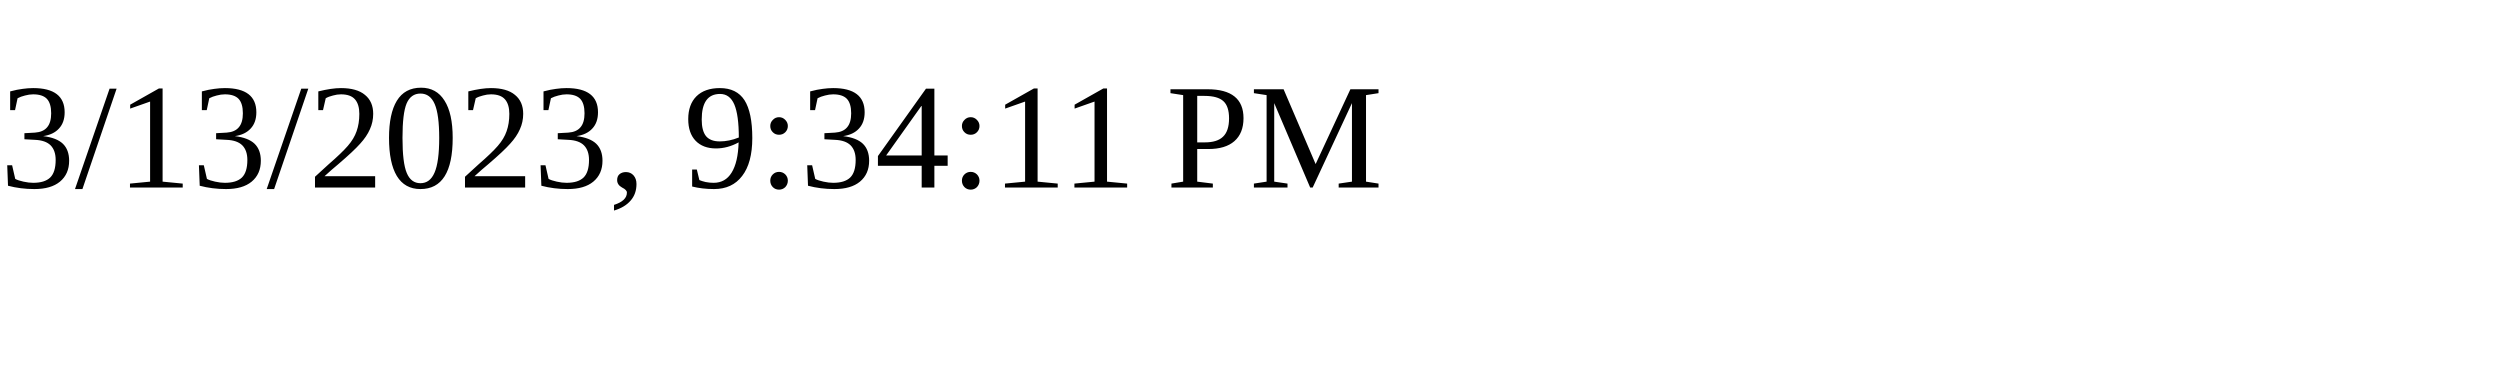
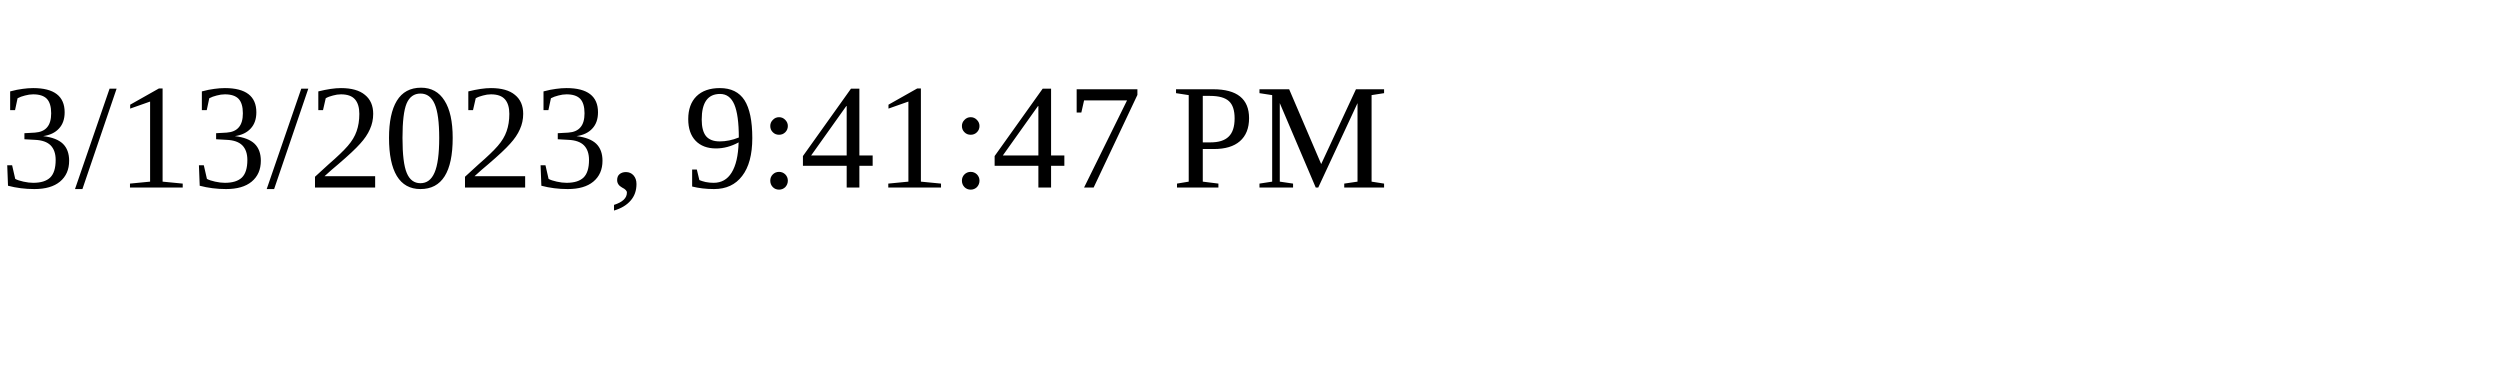
<svg xmlns="http://www.w3.org/2000/svg" height="30" width="200">
-   <text x="0" y="15">3/13/2023, 9:34:11 PM</text>
+   <text x="0" y="15">3/13/2023, 9:41:47 PM</text>
</svg>
